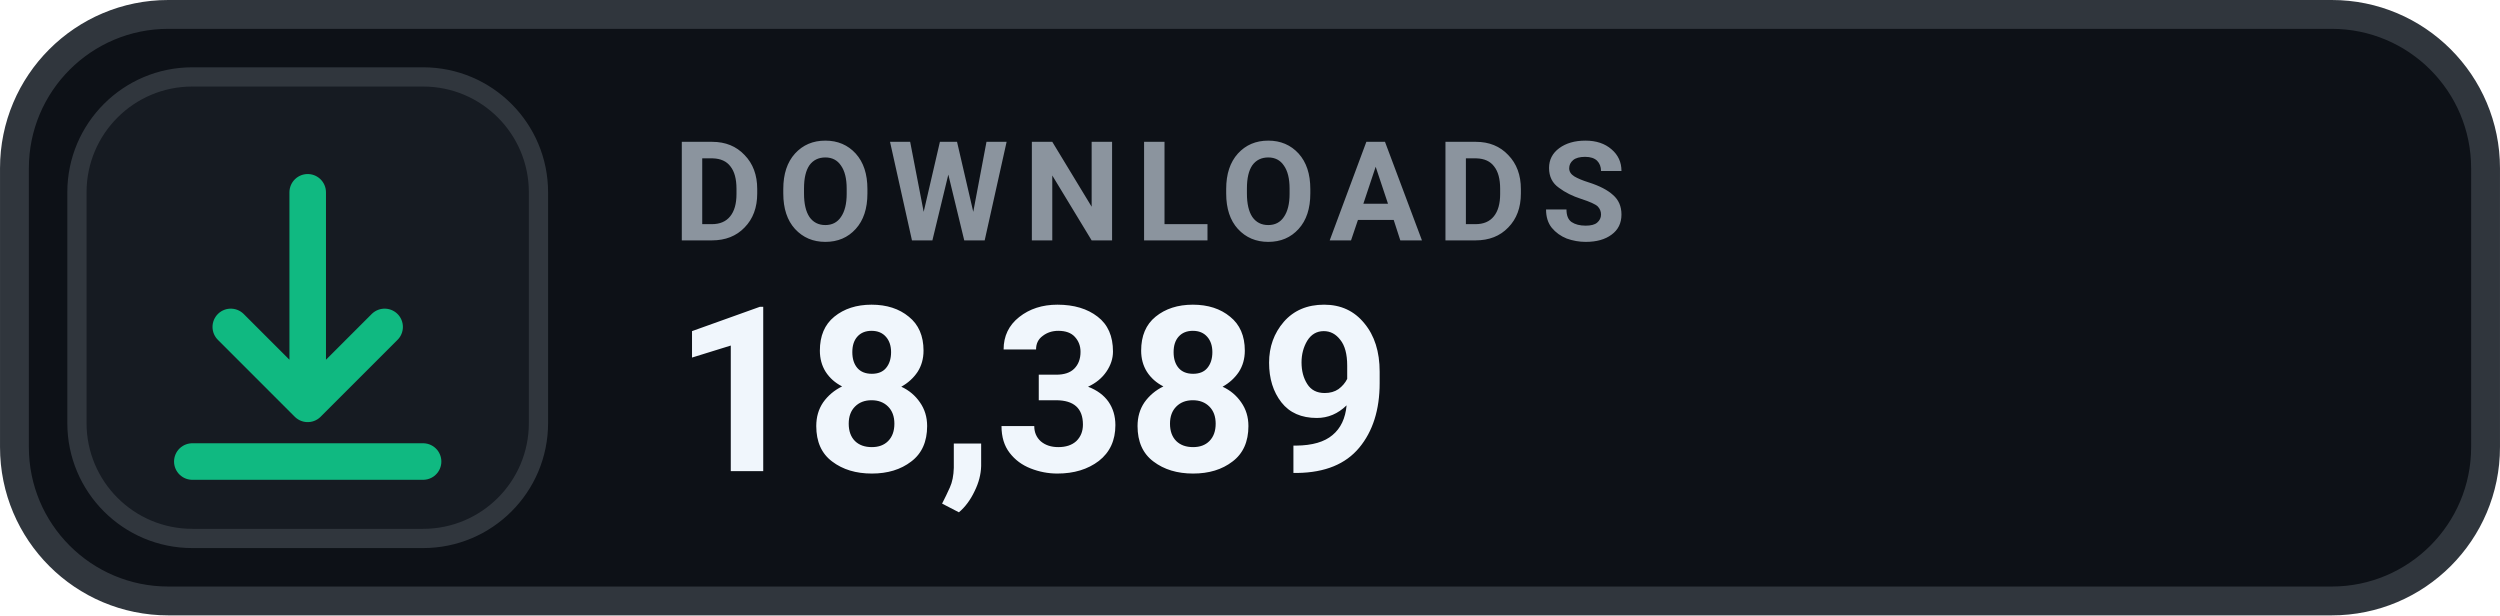
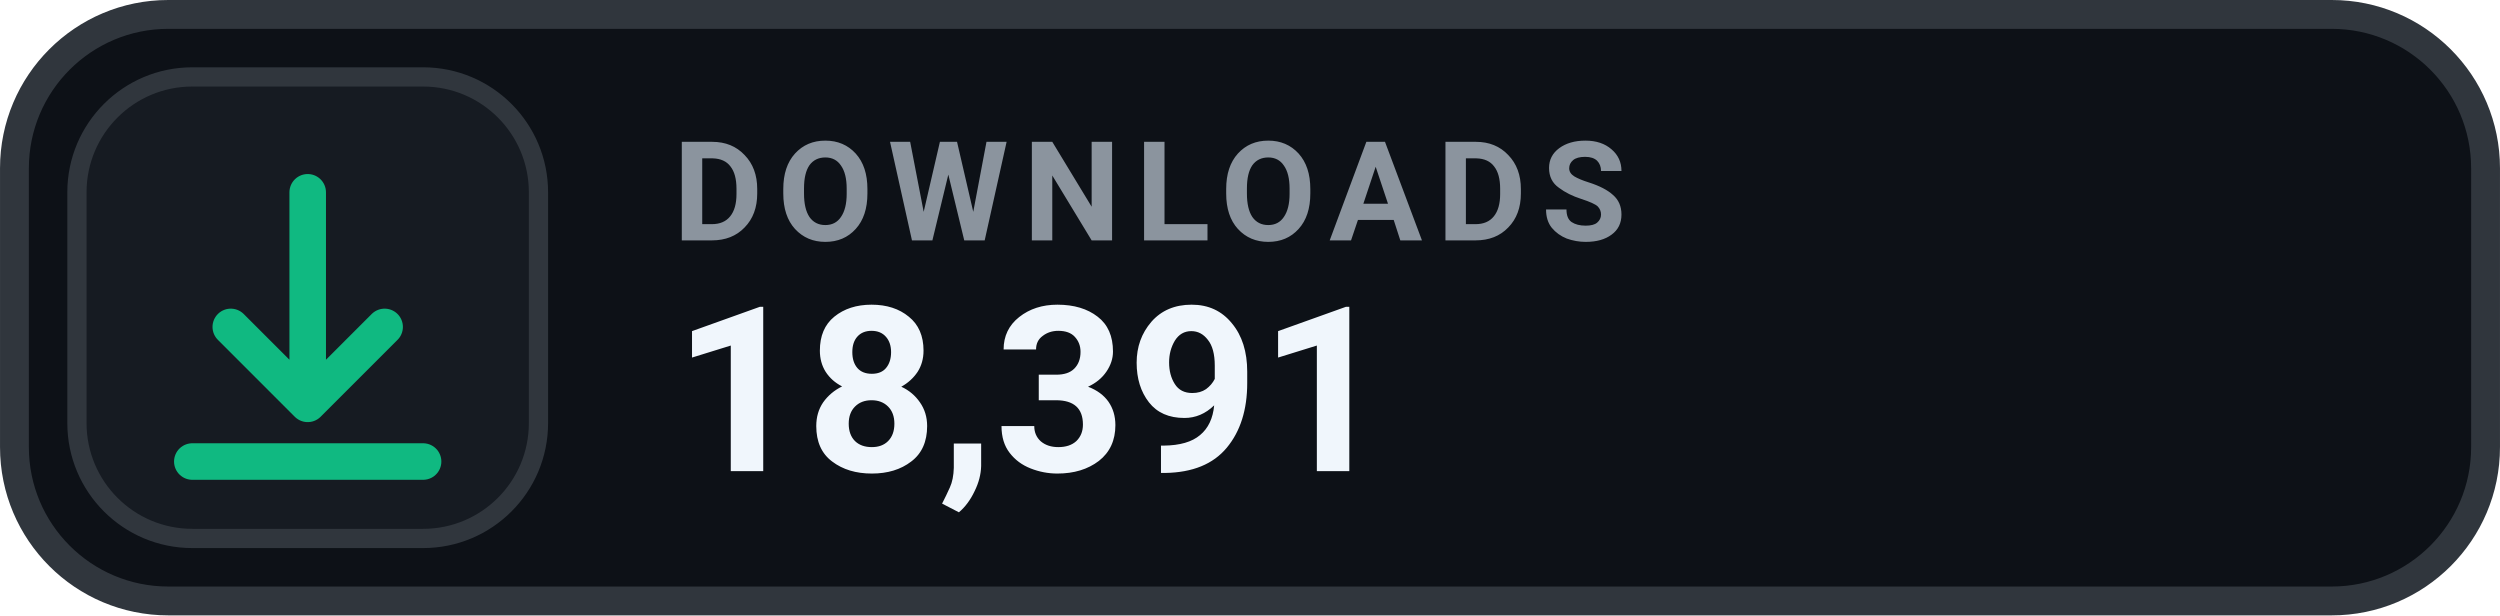
- <svg xmlns="http://www.w3.org/2000/svg" width="126" height="31.015" viewBox="0 0 130 32" role="img" aria-label="DOWNLOADS 18,389">
+ <svg xmlns="http://www.w3.org/2000/svg" width="126" height="31.015" viewBox="0 0 130 32" role="img" aria-label="DOWNLOADS 18,391">
  <rect x=".75" y=".75" width="128.5" height="30.5" rx="8" fill="#0D1117" stroke="#30363D" stroke-width="1.5" />
  <rect x="4" y="4" width="24" height="24" rx="6" fill="#161B22" stroke="#30363D" stroke-width="1" />
  <g transform="translate(16 16)" style="color:#10B981;">
    <path d="M0 -6 v11 m0 0 l4 -4 m-4 4 l-4 -4 M-6 8 h12" fill="none" stroke="currentColor" stroke-width="1.9" stroke-linecap="round" stroke-linejoin="round" />
  </g>
  <text x="35" y="12.5" fill="#8B949E" font-family="-apple-system,BlinkMacSystemFont,'Segoe UI',Roboto,Helvetica,Arial,sans-serif" font-size="7.2" font-weight="700" letter-spacing=".75">DOWNLOADS</text>
-   <text x="35" y="24.5" fill="#F0F6FC" font-family="-apple-system,BlinkMacSystemFont,'Segoe UI',Roboto,Helvetica,Arial,sans-serif" font-size="12" font-weight="700">18,389</text>
+   <text x="35" y="24.5" fill="#F0F6FC" font-family="-apple-system,BlinkMacSystemFont,'Segoe UI',Roboto,Helvetica,Arial,sans-serif" font-size="12" font-weight="700">18,391</text>
</svg>
